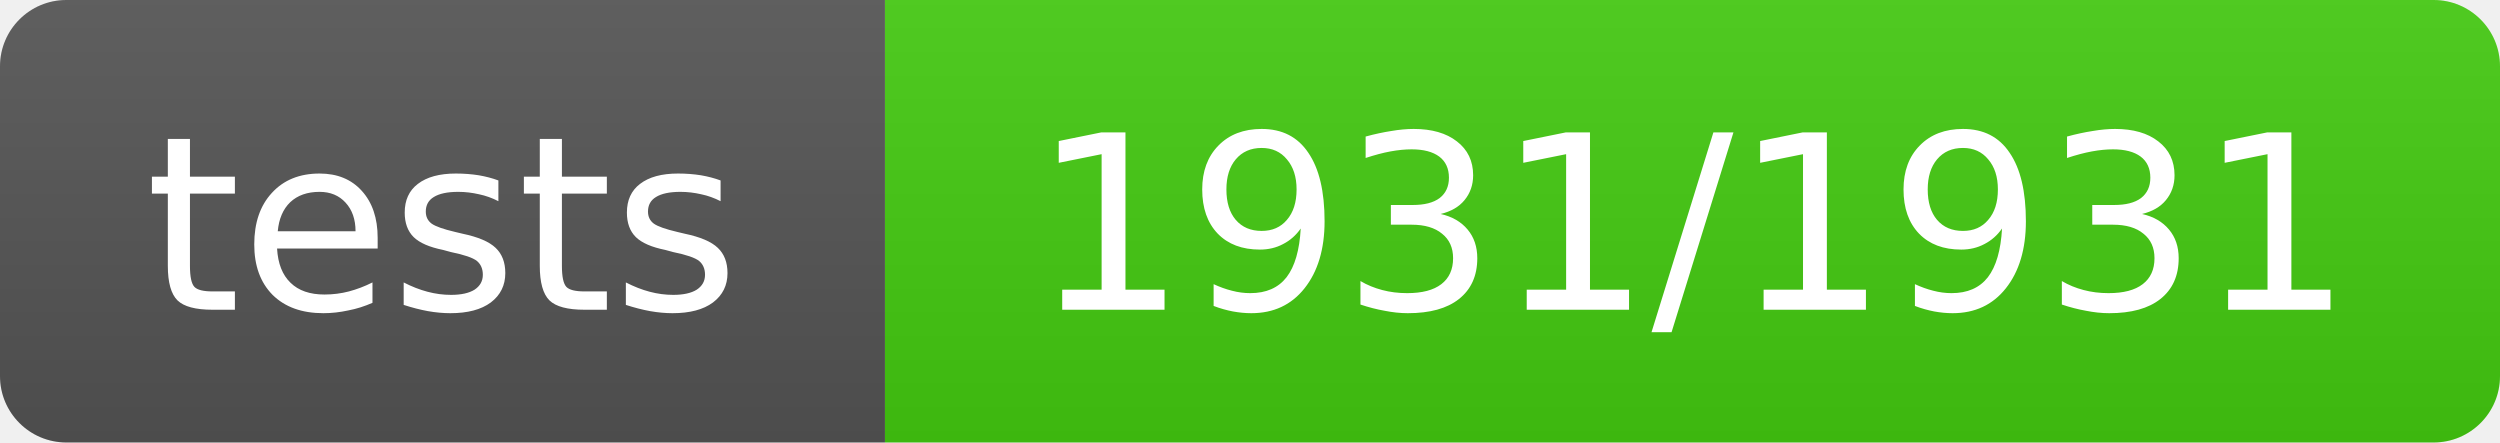
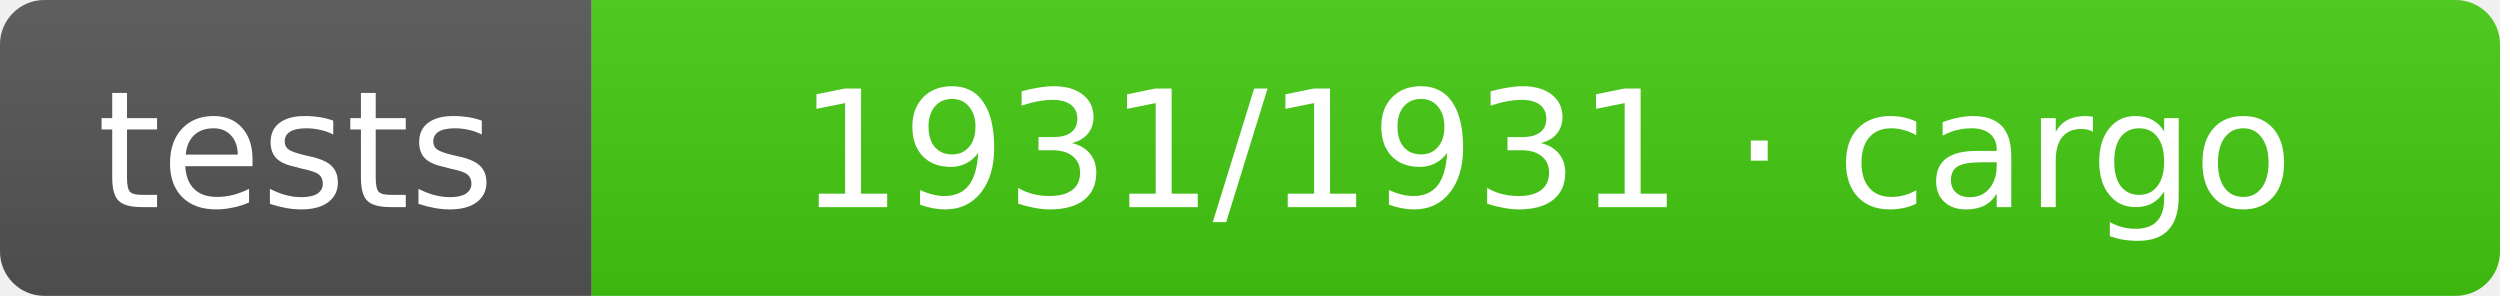
- <svg xmlns="http://www.w3.org/2000/svg" width="113" height="20" role="img" aria-label="tests: 1931/1931">
+ <svg xmlns="http://www.w3.org/2000/svg" width="169" height="20" role="img" aria-label="tests: 1931/1931 · cargo">
  <linearGradient id="s" x2="0" y2="100%">
    <stop offset="0" stop-color="#bbb" stop-opacity=".1" />
    <stop offset="1" stop-opacity=".1" />
  </linearGradient>
  <clipPath id="r">
-     <rect width="113" height="20" rx="3" fill="#fff" />
+     <rect width="169" height="20" rx="3" fill="#fff" />
  </clipPath>
  <g clip-path="url(#r)">
    <rect width="40" height="20" fill="#555" />
-     <rect x="40" width="73" height="20" fill="#4c1" />
-     <rect width="113" height="20" fill="url(#s)" />
+     <rect x="40" width="129" height="20" fill="#4c1" />
+     <rect width="169" height="20" fill="url(#s)" />
  </g>
  <g fill="#fff" text-anchor="middle" font-family="Verdana,Geneva,DejaVu Sans,sans-serif" text-rendering="geometricPrecision" font-size="11">
    <text x="20.0" y="14">tests</text>
-     <text x="76.5" y="14">1931/1931</text>
+     <text x="104.5" y="14">1931/1931 · cargo</text>
  </g>
</svg>
